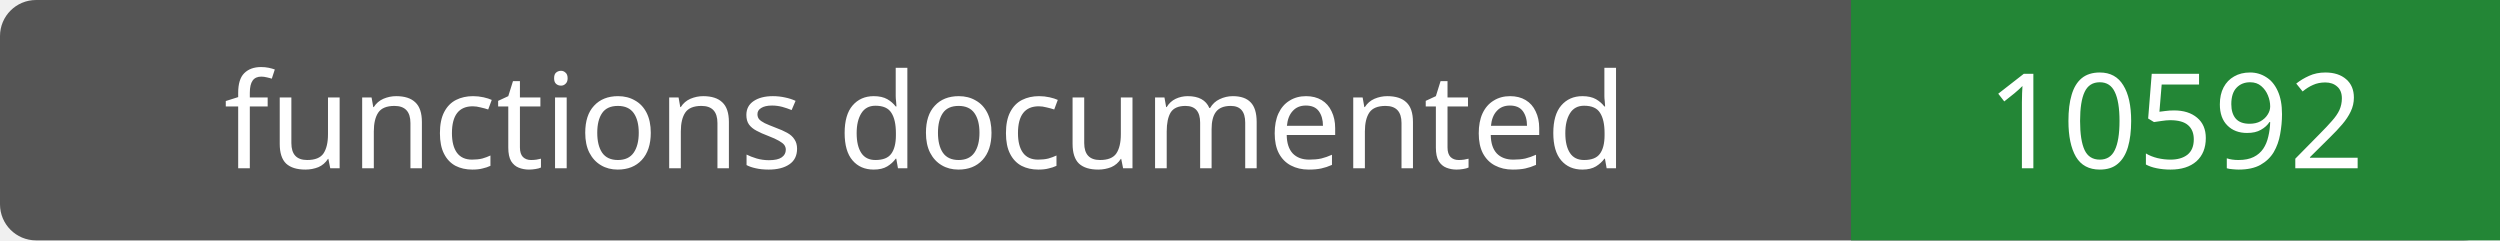
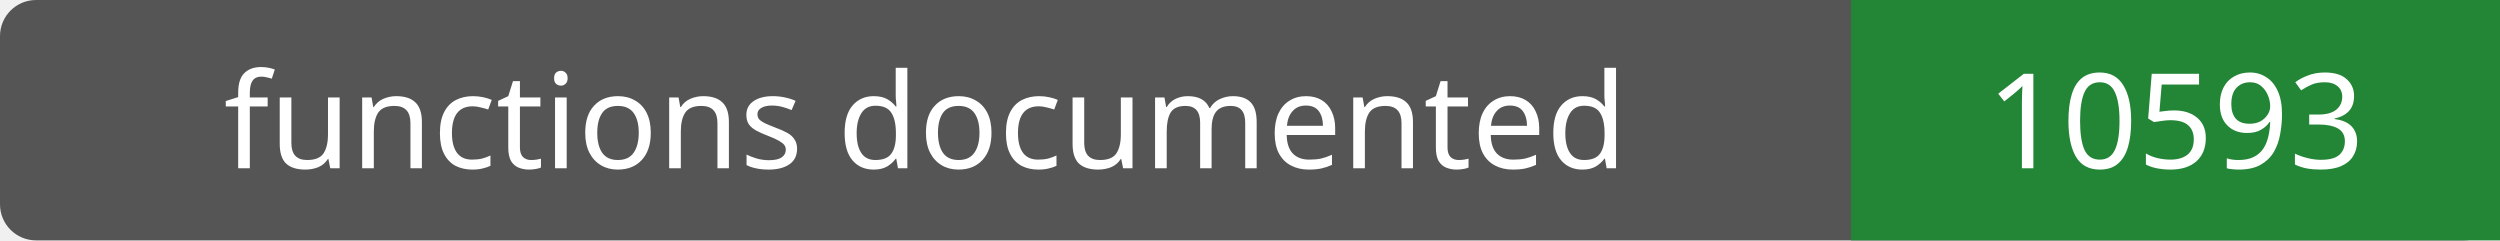
- <svg xmlns="http://www.w3.org/2000/svg" width="208" height="20" role="img" aria-label="functions documented: 10592">
+ <svg xmlns="http://www.w3.org/2000/svg" width="208" height="20" role="img" aria-label="functions documented: 10593">
  <rect width="208" height="20" rx="3" fill="#555" />
  <path fill="#238636" d="M154 0h54v20H154z" />
  <g fill="#fff" text-anchor="middle" font-family="Verdana,sans-serif" font-size="11">
    <text x="77.0" y="14">functions documented</text>
-     <text x="181.0" y="14">10592</text>
+     <text x="181.0" y="14">10593</text>
  </g>
</svg>
